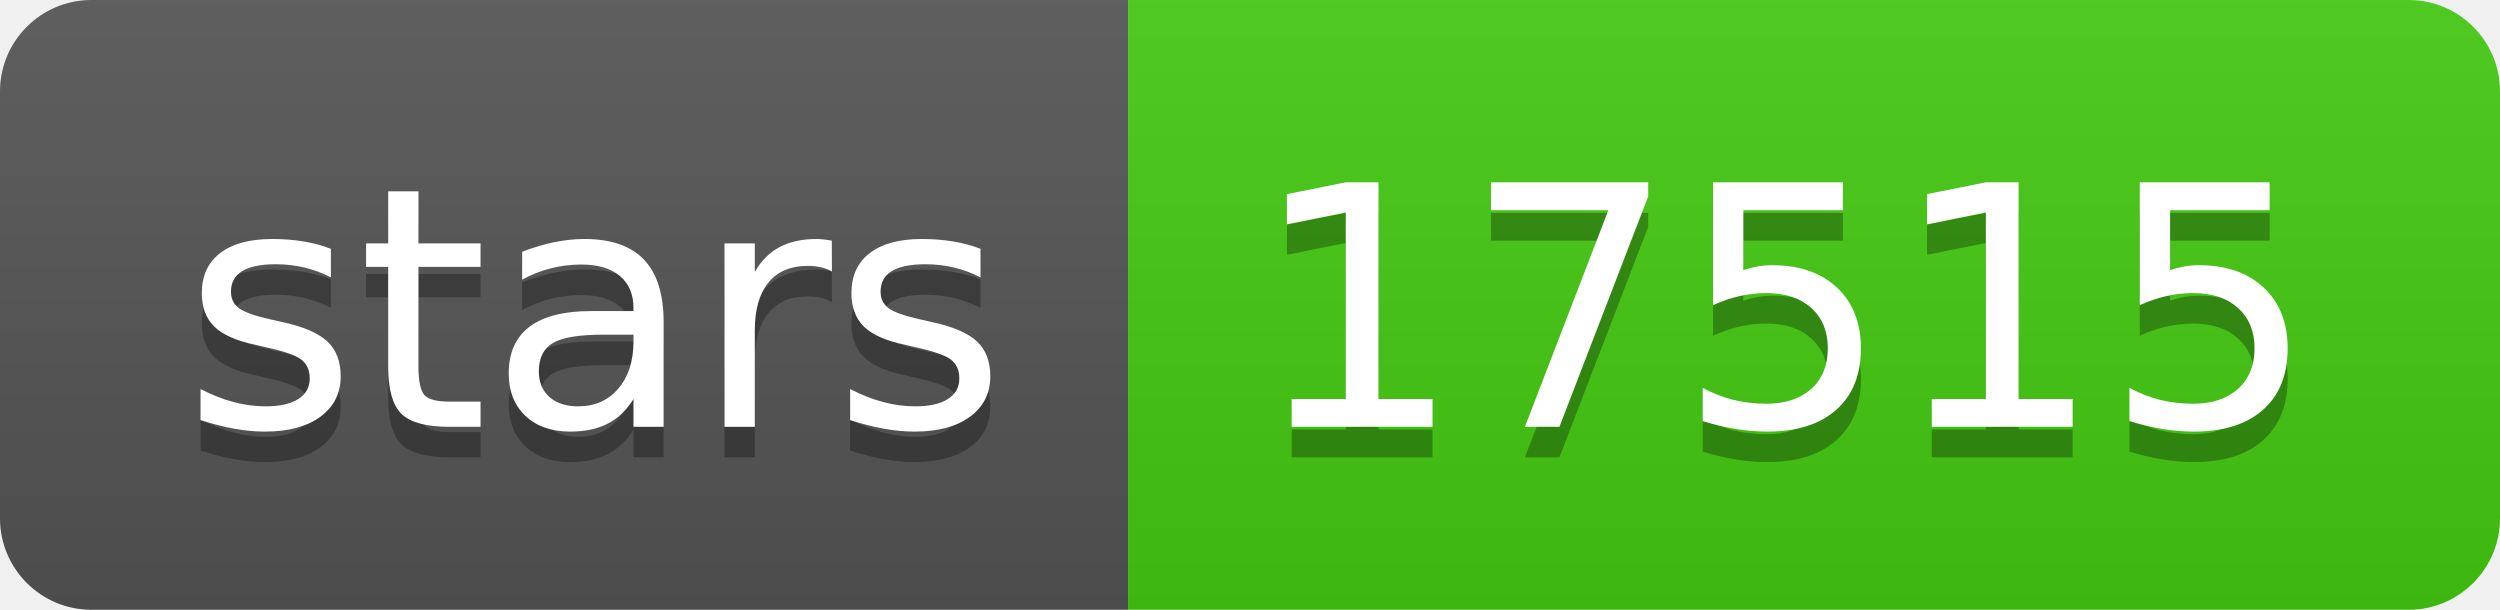
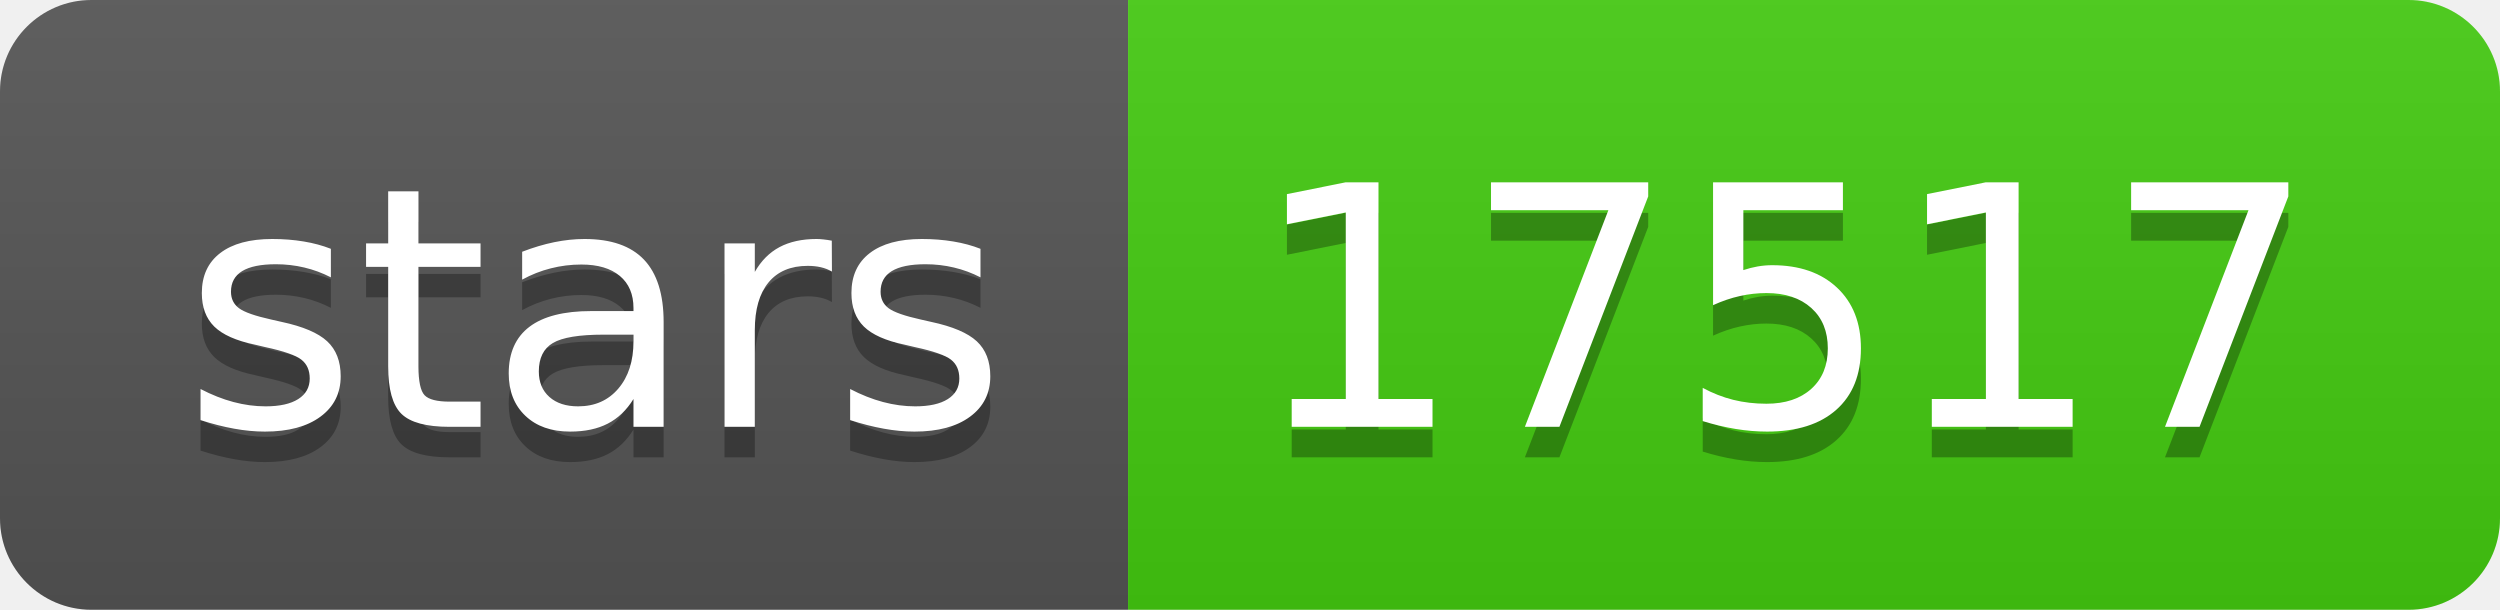
- <svg xmlns="http://www.w3.org/2000/svg" width="82" height="20" role="img" aria-label="stars: 17515">
+ <svg xmlns="http://www.w3.org/2000/svg" width="82" height="20" role="img" aria-label="stars: 17517">
  <linearGradient id="s" x2="0" y2="100%">
    <stop offset="0" stop-color="#bbb" stop-opacity=".1" />
    <stop offset="1" stop-opacity=".1" />
  </linearGradient>
  <clipPath id="r">
    <rect width="82" height="20" rx="3" fill="#fff" />
  </clipPath>
  <g clip-path="url(#r)">
    <rect width="37" height="20" fill="#555" />
    <rect x="37" width="45" height="20" fill="#4c1" />
    <rect width="82" height="20" fill="url(#s)" />
  </g>
  <g fill="#fff" text-anchor="middle" font-family="Verdana,Geneva,DejaVu Sans,sans-serif" text-rendering="geometricPrecision" font-size="110">
    <text aria-hidden="true" x="195" y="150" fill="#010101" fill-opacity=".3" transform="scale(.1)" textLength="270">stars</text>
    <text x="195" y="140" transform="scale(.1)" fill="#fff" textLength="270">stars</text>
-     <text aria-hidden="true" x="585" y="150" fill="#010101" fill-opacity=".3" transform="scale(.1)" textLength="350">17515</text>
-     <text x="585" y="140" transform="scale(.1)" fill="#fff" textLength="350">17515</text>
+     <text aria-hidden="true" x="585" y="150" fill="#010101" fill-opacity=".3" transform="scale(.1)" textLength="350">17517</text>
+     <text x="585" y="140" transform="scale(.1)" fill="#fff" textLength="350">17517</text>
  </g>
</svg>
